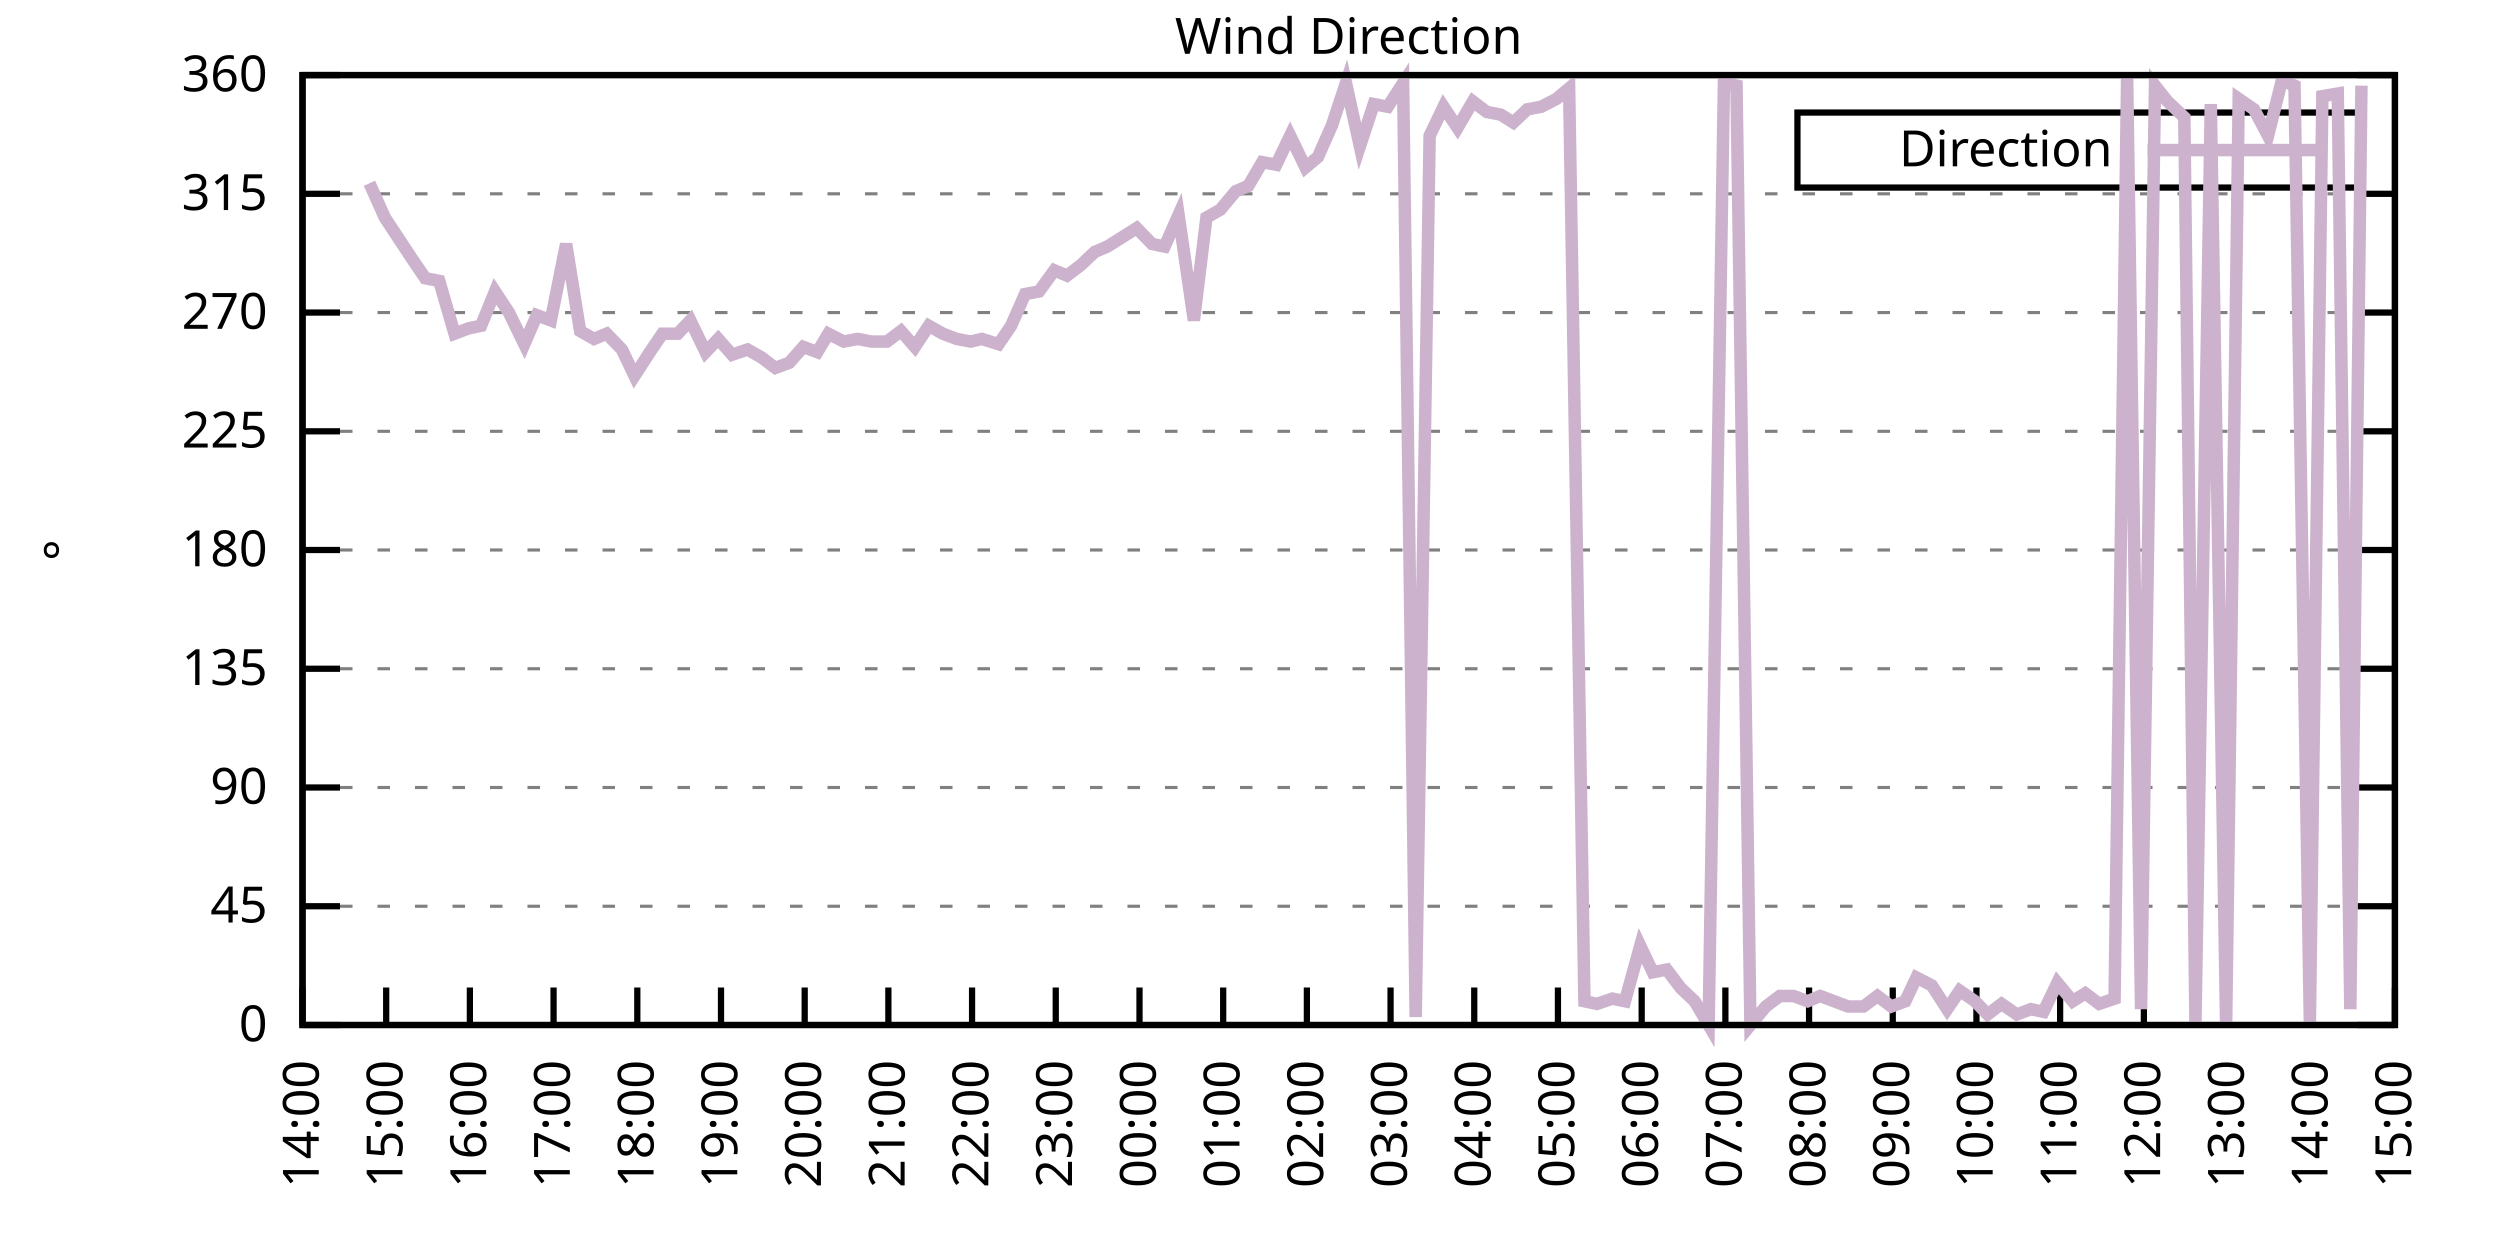
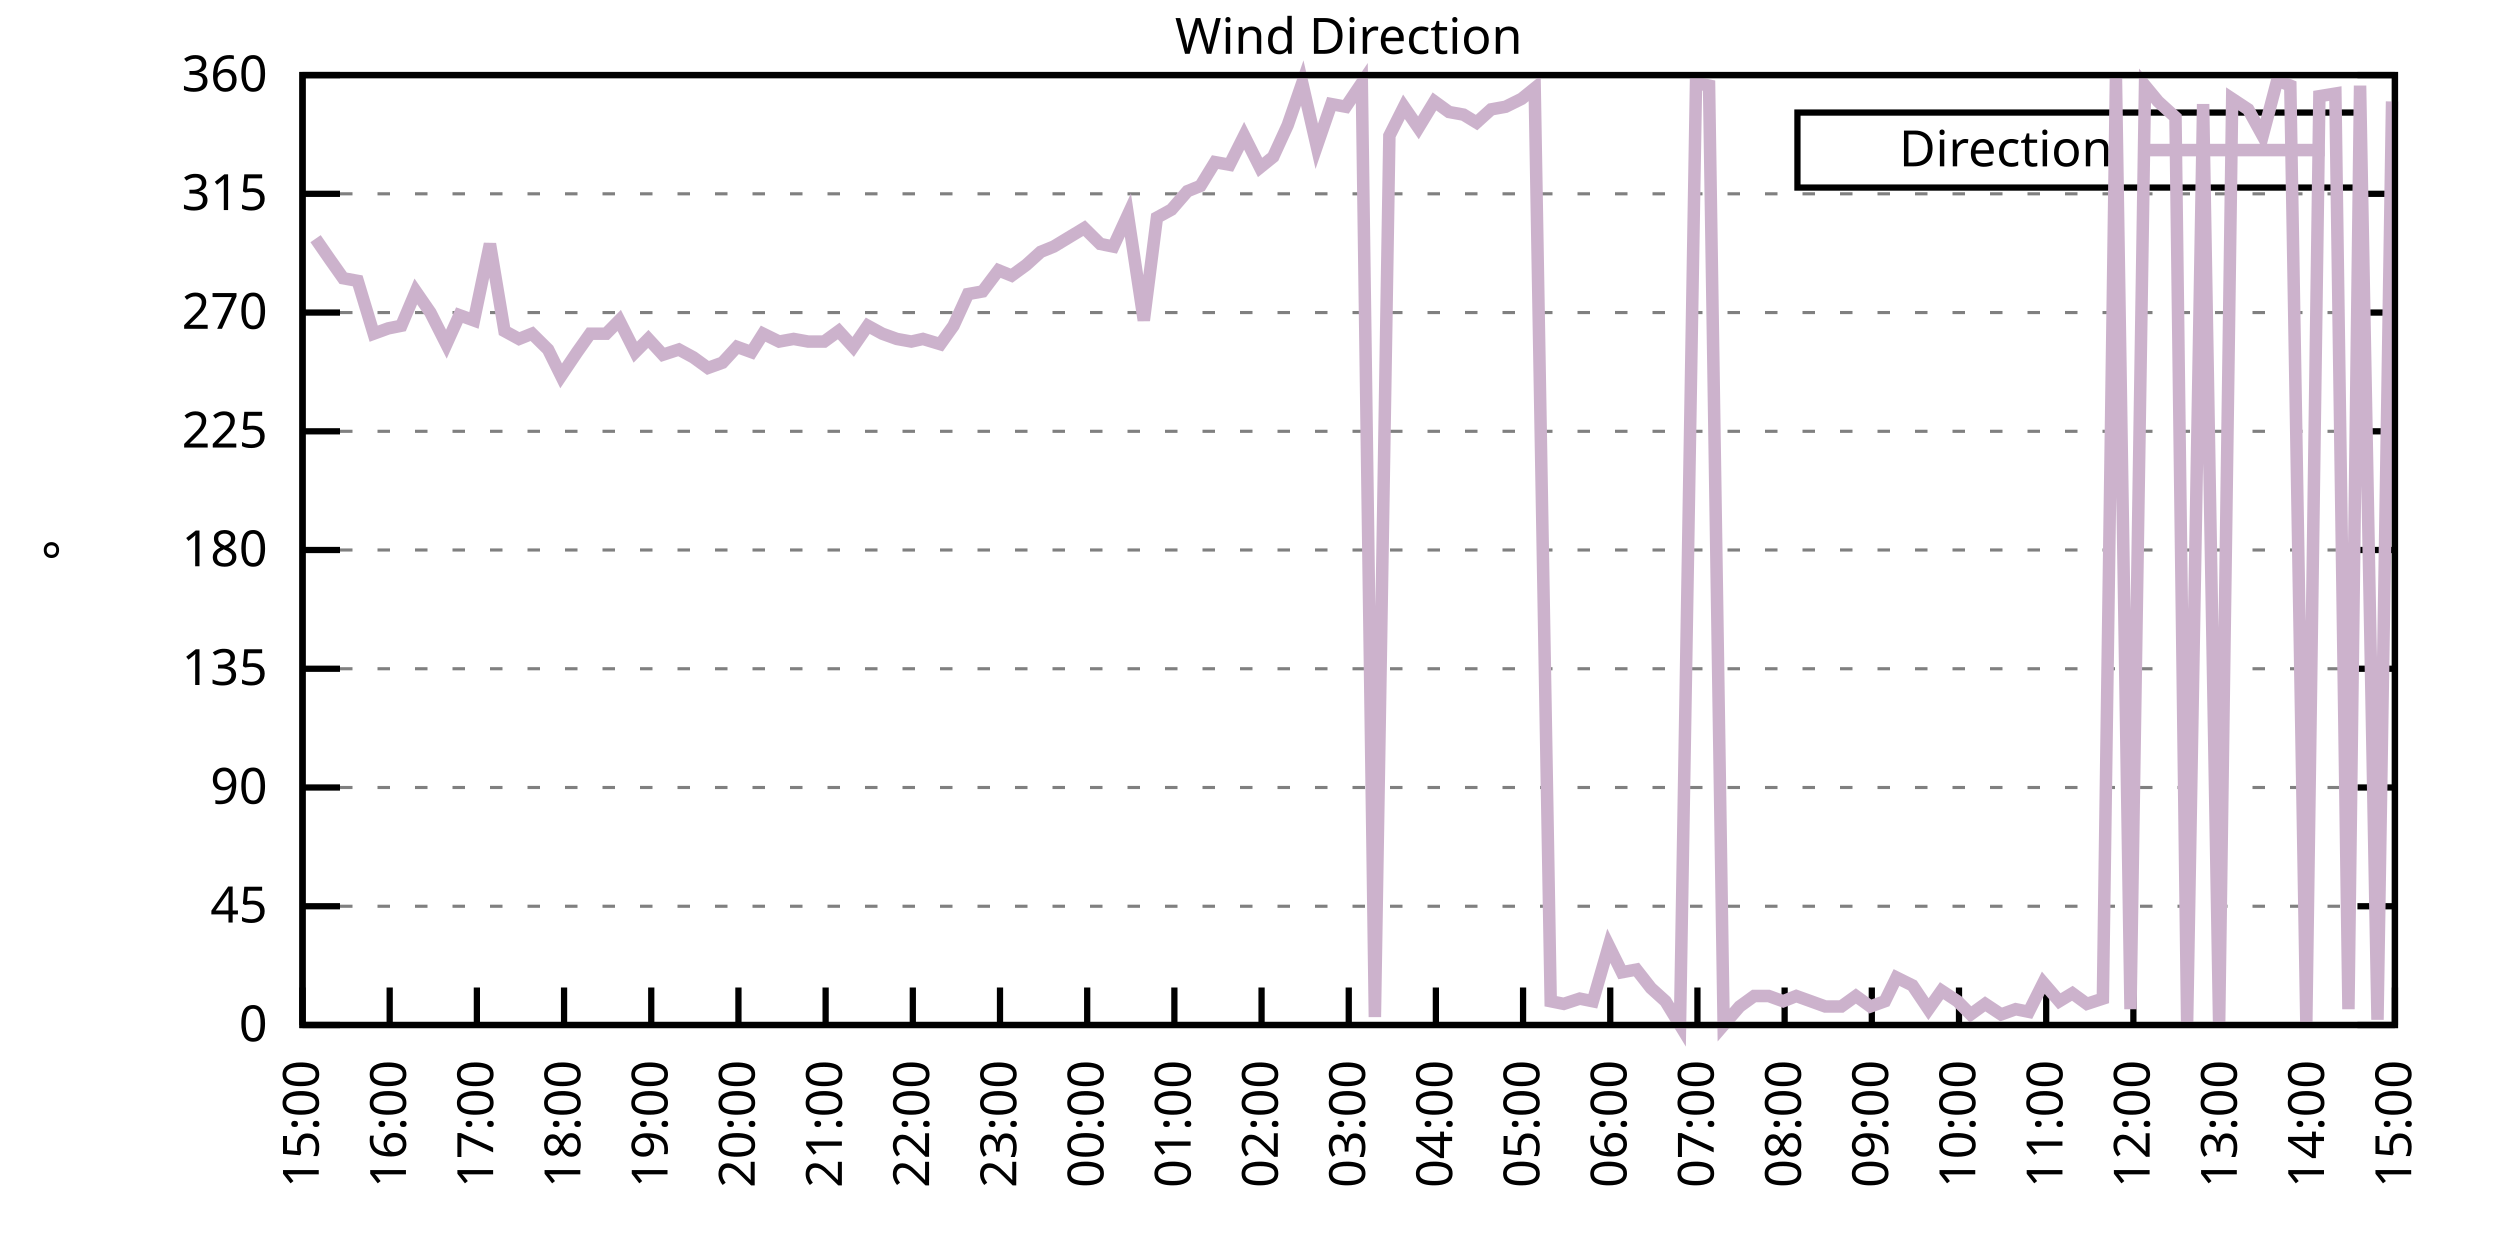
<svg xmlns="http://www.w3.org/2000/svg" xmlns:xlink="http://www.w3.org/1999/xlink" width="400" height="200" viewBox="0 0 400 200">
  <g id="gnuplot_canvas">
    <rect x="0" y="0" width="400" height="200" fill="none" />
    <defs>
      <circle id="gpDot" r="0.5" stroke-width="0.5" stroke="currentColor" />
      <path id="gpPt0" stroke-width="0.333" stroke="currentColor" d="M-1,0 h2 M0,-1 v2" />
      <path id="gpPt1" stroke-width="0.333" stroke="currentColor" d="M-1,-1 L1,1 M1,-1 L-1,1" />
      <path id="gpPt2" stroke-width="0.333" stroke="currentColor" d="M-1,0 L1,0 M0,-1 L0,1 M-1,-1 L1,1 M-1,1 L1,-1" />
      <rect id="gpPt3" stroke-width="0.333" stroke="currentColor" x="-1" y="-1" width="2" height="2" />
      <rect id="gpPt4" stroke-width="0.333" stroke="currentColor" fill="currentColor" x="-1" y="-1" width="2" height="2" />
      <circle id="gpPt5" stroke-width="0.333" stroke="currentColor" cx="0" cy="0" r="1" />
      <use xlink:href="#gpPt5" id="gpPt6" fill="currentColor" stroke="none" />
      <path id="gpPt7" stroke-width="0.333" stroke="currentColor" d="M0,-1.33 L-1.33,0.67 L1.33,0.67 z" />
      <use xlink:href="#gpPt7" id="gpPt8" fill="currentColor" stroke="none" />
      <use xlink:href="#gpPt7" id="gpPt9" stroke="currentColor" transform="rotate(180)" />
      <use xlink:href="#gpPt9" id="gpPt10" fill="currentColor" stroke="none" />
      <use xlink:href="#gpPt3" id="gpPt11" stroke="currentColor" transform="rotate(45)" />
      <use xlink:href="#gpPt11" id="gpPt12" fill="currentColor" stroke="none" />
      <path id="gpPt13" stroke-width="0.333" stroke="currentColor" d="M0,1.330 L1.265,0.411 L0.782,-1.067 L-0.782,-1.076 L-1.265,0.411 z" />
      <use xlink:href="#gpPt13" id="gpPt14" fill="currentColor" stroke="none" />
      <filter id="textbox" filterUnits="objectBoundingBox" x="0" y="0" height="1" width="1">
        <feFlood flood-color="white" flood-opacity="1" result="bgnd" />
        <feComposite in="SourceGraphic" in2="bgnd" operator="atop" />
      </filter>
      <filter id="greybox" filterUnits="objectBoundingBox" x="0" y="0" height="1" width="1">
        <feFlood flood-color="lightgrey" flood-opacity="1" result="grey" />
        <feComposite in="SourceGraphic" in2="grey" operator="atop" />
      </filter>
    </defs>
    <g fill="none" color="white" stroke="currentColor" stroke-width="1.00" stroke-linecap="butt" stroke-linejoin="miter">
</g>
    <g fill="none" color="black" stroke="currentColor" stroke-width="1.00" stroke-linecap="butt" stroke-linejoin="miter">
      <g stroke="none" shape-rendering="crispEdges">
        <polygon fill="rgb(255, 255, 255)" points="48.40,164.00 383.18,164.00 383.18,12.02 48.40,12.02 " />
      </g>
    </g>
    <g fill="none" color="black" stroke="currentColor" stroke-width="1.00" stroke-linecap="butt" stroke-linejoin="miter">
</g>
    <g fill="none" color="black" stroke="black" stroke-width="0.50" stroke-linecap="butt" stroke-linejoin="miter">
</g>
    <g fill="none" color="gray" stroke="currentColor" stroke-width="0.50" stroke-linecap="butt" stroke-linejoin="miter">
      <path stroke="gray" stroke-dasharray="2,4" class="gridline" d="M48.40,164.00 L383.19,164.00  " />
    </g>
    <g fill="none" color="gray" stroke="gray" stroke-width="1.00" stroke-linecap="butt" stroke-linejoin="miter">
</g>
    <g fill="none" color="black" stroke="currentColor" stroke-width="1.00" stroke-linecap="butt" stroke-linejoin="miter">
      <path stroke="black" d="M48.40,164.00 L54.40,164.00 M383.19,164.00 L377.19,164.00  " />
      <g transform="translate(42.80,166.60)" stroke="none" fill="black" font-family="Sans" font-size="8.00" text-anchor="end">
        <text>
          <tspan font-family="Sans"> 0</tspan>
        </text>
      </g>
    </g>
    <g fill="none" color="black" stroke="currentColor" stroke-width="1.00" stroke-linecap="butt" stroke-linejoin="miter">
</g>
    <g fill="none" color="black" stroke="black" stroke-width="0.50" stroke-linecap="butt" stroke-linejoin="miter">
</g>
    <g fill="none" color="gray" stroke="currentColor" stroke-width="0.50" stroke-linecap="butt" stroke-linejoin="miter">
      <path stroke="gray" stroke-dasharray="2,4" class="gridline" d="M48.40,145.00 L383.19,145.00  " />
    </g>
    <g fill="none" color="gray" stroke="gray" stroke-width="1.00" stroke-linecap="butt" stroke-linejoin="miter">
</g>
    <g fill="none" color="black" stroke="currentColor" stroke-width="1.00" stroke-linecap="butt" stroke-linejoin="miter">
      <path stroke="black" d="M48.40,145.00 L54.40,145.00 M383.19,145.00 L377.19,145.00  " />
      <g transform="translate(42.80,147.60)" stroke="none" fill="black" font-family="Sans" font-size="8.00" text-anchor="end">
        <text>
          <tspan font-family="Sans"> 45</tspan>
        </text>
      </g>
    </g>
    <g fill="none" color="black" stroke="currentColor" stroke-width="1.00" stroke-linecap="butt" stroke-linejoin="miter">
</g>
    <g fill="none" color="black" stroke="black" stroke-width="0.50" stroke-linecap="butt" stroke-linejoin="miter">
</g>
    <g fill="none" color="gray" stroke="currentColor" stroke-width="0.50" stroke-linecap="butt" stroke-linejoin="miter">
      <path stroke="gray" stroke-dasharray="2,4" class="gridline" d="M48.40,126.00 L383.19,126.00  " />
    </g>
    <g fill="none" color="gray" stroke="gray" stroke-width="1.00" stroke-linecap="butt" stroke-linejoin="miter">
</g>
    <g fill="none" color="black" stroke="currentColor" stroke-width="1.00" stroke-linecap="butt" stroke-linejoin="miter">
      <path stroke="black" d="M48.40,126.00 L54.40,126.00 M383.19,126.00 L377.19,126.00  " />
      <g transform="translate(42.80,128.60)" stroke="none" fill="black" font-family="Sans" font-size="8.00" text-anchor="end">
        <text>
          <tspan font-family="Sans"> 90</tspan>
        </text>
      </g>
    </g>
    <g fill="none" color="black" stroke="currentColor" stroke-width="1.00" stroke-linecap="butt" stroke-linejoin="miter">
</g>
    <g fill="none" color="black" stroke="black" stroke-width="0.50" stroke-linecap="butt" stroke-linejoin="miter">
</g>
    <g fill="none" color="gray" stroke="currentColor" stroke-width="0.50" stroke-linecap="butt" stroke-linejoin="miter">
      <path stroke="gray" stroke-dasharray="2,4" class="gridline" d="M48.40,107.00 L383.19,107.00  " />
    </g>
    <g fill="none" color="gray" stroke="gray" stroke-width="1.00" stroke-linecap="butt" stroke-linejoin="miter">
</g>
    <g fill="none" color="black" stroke="currentColor" stroke-width="1.00" stroke-linecap="butt" stroke-linejoin="miter">
      <path stroke="black" d="M48.40,107.00 L54.40,107.00 M383.19,107.00 L377.19,107.00  " />
      <g transform="translate(42.80,109.60)" stroke="none" fill="black" font-family="Sans" font-size="8.00" text-anchor="end">
        <text>
          <tspan font-family="Sans"> 135</tspan>
        </text>
      </g>
    </g>
    <g fill="none" color="black" stroke="currentColor" stroke-width="1.00" stroke-linecap="butt" stroke-linejoin="miter">
</g>
    <g fill="none" color="black" stroke="black" stroke-width="0.50" stroke-linecap="butt" stroke-linejoin="miter">
</g>
    <g fill="none" color="gray" stroke="currentColor" stroke-width="0.50" stroke-linecap="butt" stroke-linejoin="miter">
      <path stroke="gray" stroke-dasharray="2,4" class="gridline" d="M48.40,88.00 L383.19,88.00  " />
    </g>
    <g fill="none" color="gray" stroke="gray" stroke-width="1.00" stroke-linecap="butt" stroke-linejoin="miter">
</g>
    <g fill="none" color="black" stroke="currentColor" stroke-width="1.00" stroke-linecap="butt" stroke-linejoin="miter">
      <path stroke="black" d="M48.40,88.00 L54.40,88.00 M383.19,88.00 L377.19,88.00  " />
      <g transform="translate(42.80,90.60)" stroke="none" fill="black" font-family="Sans" font-size="8.00" text-anchor="end">
        <text>
          <tspan font-family="Sans"> 180</tspan>
        </text>
      </g>
    </g>
    <g fill="none" color="black" stroke="currentColor" stroke-width="1.00" stroke-linecap="butt" stroke-linejoin="miter">
</g>
    <g fill="none" color="black" stroke="black" stroke-width="0.50" stroke-linecap="butt" stroke-linejoin="miter">
</g>
    <g fill="none" color="gray" stroke="currentColor" stroke-width="0.50" stroke-linecap="butt" stroke-linejoin="miter">
      <path stroke="gray" stroke-dasharray="2,4" class="gridline" d="M48.40,69.01 L383.19,69.01  " />
    </g>
    <g fill="none" color="gray" stroke="gray" stroke-width="1.00" stroke-linecap="butt" stroke-linejoin="miter">
</g>
    <g fill="none" color="black" stroke="currentColor" stroke-width="1.00" stroke-linecap="butt" stroke-linejoin="miter">
      <path stroke="black" d="M48.40,69.01 L54.40,69.01 M383.19,69.01 L377.19,69.01  " />
      <g transform="translate(42.80,71.61)" stroke="none" fill="black" font-family="Sans" font-size="8.00" text-anchor="end">
        <text>
          <tspan font-family="Sans"> 225</tspan>
        </text>
      </g>
    </g>
    <g fill="none" color="black" stroke="currentColor" stroke-width="1.00" stroke-linecap="butt" stroke-linejoin="miter">
</g>
    <g fill="none" color="black" stroke="black" stroke-width="0.50" stroke-linecap="butt" stroke-linejoin="miter">
</g>
    <g fill="none" color="gray" stroke="currentColor" stroke-width="0.50" stroke-linecap="butt" stroke-linejoin="miter">
      <path stroke="gray" stroke-dasharray="2,4" class="gridline" d="M48.40,50.01 L383.19,50.01  " />
    </g>
    <g fill="none" color="gray" stroke="gray" stroke-width="1.00" stroke-linecap="butt" stroke-linejoin="miter">
</g>
    <g fill="none" color="black" stroke="currentColor" stroke-width="1.00" stroke-linecap="butt" stroke-linejoin="miter">
      <path stroke="black" d="M48.40,50.01 L54.40,50.01 M383.19,50.01 L377.19,50.01  " />
      <g transform="translate(42.80,52.61)" stroke="none" fill="black" font-family="Sans" font-size="8.00" text-anchor="end">
        <text>
          <tspan font-family="Sans"> 270</tspan>
        </text>
      </g>
    </g>
    <g fill="none" color="black" stroke="currentColor" stroke-width="1.00" stroke-linecap="butt" stroke-linejoin="miter">
</g>
    <g fill="none" color="black" stroke="black" stroke-width="0.50" stroke-linecap="butt" stroke-linejoin="miter">
</g>
    <g fill="none" color="gray" stroke="currentColor" stroke-width="0.50" stroke-linecap="butt" stroke-linejoin="miter">
      <path stroke="gray" stroke-dasharray="2,4" class="gridline" d="M48.40,31.01 L383.19,31.01  " />
    </g>
    <g fill="none" color="gray" stroke="gray" stroke-width="1.00" stroke-linecap="butt" stroke-linejoin="miter">
</g>
    <g fill="none" color="black" stroke="currentColor" stroke-width="1.00" stroke-linecap="butt" stroke-linejoin="miter">
      <path stroke="black" d="M48.40,31.01 L54.40,31.01 M383.19,31.01 L377.19,31.01  " />
      <g transform="translate(42.80,33.61)" stroke="none" fill="black" font-family="Sans" font-size="8.00" text-anchor="end">
        <text>
          <tspan font-family="Sans"> 315</tspan>
        </text>
      </g>
    </g>
    <g fill="none" color="black" stroke="currentColor" stroke-width="1.00" stroke-linecap="butt" stroke-linejoin="miter">
</g>
    <g fill="none" color="black" stroke="black" stroke-width="0.50" stroke-linecap="butt" stroke-linejoin="miter">
</g>
    <g fill="none" color="gray" stroke="currentColor" stroke-width="0.50" stroke-linecap="butt" stroke-linejoin="miter">
      <path stroke="gray" stroke-dasharray="2,4" class="gridline" d="M48.40,12.01 L383.19,12.01  " />
    </g>
    <g fill="none" color="gray" stroke="gray" stroke-width="1.00" stroke-linecap="butt" stroke-linejoin="miter">
</g>
    <g fill="none" color="black" stroke="currentColor" stroke-width="1.00" stroke-linecap="butt" stroke-linejoin="miter">
      <path stroke="black" d="M48.40,12.01 L54.40,12.01 M383.19,12.01 L377.19,12.01  " />
      <g transform="translate(42.80,14.61)" stroke="none" fill="black" font-family="Sans" font-size="8.00" text-anchor="end">
        <text>
          <tspan font-family="Sans"> 360</tspan>
        </text>
      </g>
    </g>
    <g fill="none" color="black" stroke="currentColor" stroke-width="1.00" stroke-linecap="butt" stroke-linejoin="miter">
      <path stroke="black" d="M48.40,164.00 L48.40,158.00  " />
      <g transform="translate(51.00,169.60) rotate(270.00)" stroke="none" fill="black" font-family="Sans" font-size="8.00" text-anchor="end">
        <text>
-           <tspan font-family="Sans">14:00</tspan>
-         </text>
-       </g>
-     </g>
-     <g fill="none" color="black" stroke="currentColor" stroke-width="1.00" stroke-linecap="butt" stroke-linejoin="miter">
-       <path stroke="black" d="M61.79,164.00 L61.79,158.00  " />
-       <g transform="translate(64.39,169.60) rotate(270.00)" stroke="none" fill="black" font-family="Sans" font-size="8.00" text-anchor="end">
-         <text>
          <tspan font-family="Sans">15:00</tspan>
        </text>
      </g>
    </g>
    <g fill="none" color="black" stroke="currentColor" stroke-width="1.00" stroke-linecap="butt" stroke-linejoin="miter">
-       <path stroke="black" d="M75.18,164.00 L75.18,158.00  " />
-       <g transform="translate(77.78,169.60) rotate(270.00)" stroke="none" fill="black" font-family="Sans" font-size="8.00" text-anchor="end">
+       <path stroke="black" d="M62.35,164.00 L62.35,158.00  " />
+       <g transform="translate(64.95,169.60) rotate(270.00)" stroke="none" fill="black" font-family="Sans" font-size="8.00" text-anchor="end">
        <text>
          <tspan font-family="Sans">16:00</tspan>
        </text>
      </g>
    </g>
    <g fill="none" color="black" stroke="currentColor" stroke-width="1.00" stroke-linecap="butt" stroke-linejoin="miter">
-       <path stroke="black" d="M88.57,164.00 L88.57,158.00  " />
-       <g transform="translate(91.17,169.60) rotate(270.00)" stroke="none" fill="black" font-family="Sans" font-size="8.00" text-anchor="end">
+       <path stroke="black" d="M76.30,164.00 L76.30,158.00  " />
+       <g transform="translate(78.90,169.60) rotate(270.00)" stroke="none" fill="black" font-family="Sans" font-size="8.00" text-anchor="end">
        <text>
          <tspan font-family="Sans">17:00</tspan>
        </text>
      </g>
    </g>
    <g fill="none" color="black" stroke="currentColor" stroke-width="1.00" stroke-linecap="butt" stroke-linejoin="miter">
-       <path stroke="black" d="M101.97,164.00 L101.97,158.00  " />
-       <g transform="translate(104.57,169.60) rotate(270.00)" stroke="none" fill="black" font-family="Sans" font-size="8.00" text-anchor="end">
+       <path stroke="black" d="M90.25,164.00 L90.25,158.00  " />
+       <g transform="translate(92.85,169.60) rotate(270.00)" stroke="none" fill="black" font-family="Sans" font-size="8.00" text-anchor="end">
        <text>
          <tspan font-family="Sans">18:00</tspan>
        </text>
      </g>
    </g>
    <g fill="none" color="black" stroke="currentColor" stroke-width="1.00" stroke-linecap="butt" stroke-linejoin="miter">
-       <path stroke="black" d="M115.36,164.00 L115.36,158.00  " />
-       <g transform="translate(117.96,169.60) rotate(270.00)" stroke="none" fill="black" font-family="Sans" font-size="8.00" text-anchor="end">
+       <path stroke="black" d="M104.20,164.00 L104.20,158.00  " />
+       <g transform="translate(106.80,169.60) rotate(270.00)" stroke="none" fill="black" font-family="Sans" font-size="8.00" text-anchor="end">
        <text>
          <tspan font-family="Sans">19:00</tspan>
        </text>
      </g>
    </g>
    <g fill="none" color="black" stroke="currentColor" stroke-width="1.00" stroke-linecap="butt" stroke-linejoin="miter">
-       <path stroke="black" d="M128.75,164.00 L128.75,158.00  " />
-       <g transform="translate(131.35,169.60) rotate(270.00)" stroke="none" fill="black" font-family="Sans" font-size="8.00" text-anchor="end">
+       <path stroke="black" d="M118.15,164.00 L118.15,158.00  " />
+       <g transform="translate(120.75,169.60) rotate(270.00)" stroke="none" fill="black" font-family="Sans" font-size="8.00" text-anchor="end">
        <text>
          <tspan font-family="Sans">20:00</tspan>
        </text>
      </g>
    </g>
    <g fill="none" color="black" stroke="currentColor" stroke-width="1.00" stroke-linecap="butt" stroke-linejoin="miter">
-       <path stroke="black" d="M142.14,164.00 L142.14,158.00  " />
-       <g transform="translate(144.74,169.60) rotate(270.00)" stroke="none" fill="black" font-family="Sans" font-size="8.00" text-anchor="end">
+       <path stroke="black" d="M132.10,164.00 L132.10,158.00  " />
+       <g transform="translate(134.70,169.60) rotate(270.00)" stroke="none" fill="black" font-family="Sans" font-size="8.00" text-anchor="end">
        <text>
          <tspan font-family="Sans">21:00</tspan>
        </text>
      </g>
    </g>
    <g fill="none" color="black" stroke="currentColor" stroke-width="1.00" stroke-linecap="butt" stroke-linejoin="miter">
-       <path stroke="black" d="M155.53,164.00 L155.53,158.00  " />
-       <g transform="translate(158.13,169.60) rotate(270.00)" stroke="none" fill="black" font-family="Sans" font-size="8.00" text-anchor="end">
+       <path stroke="black" d="M146.05,164.00 L146.05,158.00  " />
+       <g transform="translate(148.65,169.60) rotate(270.00)" stroke="none" fill="black" font-family="Sans" font-size="8.00" text-anchor="end">
        <text>
          <tspan font-family="Sans">22:00</tspan>
        </text>
      </g>
    </g>
    <g fill="none" color="black" stroke="currentColor" stroke-width="1.00" stroke-linecap="butt" stroke-linejoin="miter">
-       <path stroke="black" d="M168.92,164.00 L168.92,158.00  " />
-       <g transform="translate(171.52,169.60) rotate(270.00)" stroke="none" fill="black" font-family="Sans" font-size="8.00" text-anchor="end">
+       <path stroke="black" d="M160.00,164.00 L160.00,158.00  " />
+       <g transform="translate(162.60,169.60) rotate(270.00)" stroke="none" fill="black" font-family="Sans" font-size="8.00" text-anchor="end">
        <text>
          <tspan font-family="Sans">23:00</tspan>
        </text>
      </g>
    </g>
    <g fill="none" color="black" stroke="currentColor" stroke-width="1.00" stroke-linecap="butt" stroke-linejoin="miter">
-       <path stroke="black" d="M182.32,164.00 L182.32,158.00  " />
-       <g transform="translate(184.92,169.60) rotate(270.00)" stroke="none" fill="black" font-family="Sans" font-size="8.00" text-anchor="end">
+       <path stroke="black" d="M173.95,164.00 L173.95,158.00  " />
+       <g transform="translate(176.55,169.60) rotate(270.00)" stroke="none" fill="black" font-family="Sans" font-size="8.00" text-anchor="end">
        <text>
          <tspan font-family="Sans">00:00</tspan>
        </text>
      </g>
    </g>
    <g fill="none" color="black" stroke="currentColor" stroke-width="1.00" stroke-linecap="butt" stroke-linejoin="miter">
-       <path stroke="black" d="M195.71,164.00 L195.71,158.00  " />
-       <g transform="translate(198.31,169.60) rotate(270.00)" stroke="none" fill="black" font-family="Sans" font-size="8.00" text-anchor="end">
+       <path stroke="black" d="M187.90,164.00 L187.90,158.00  " />
+       <g transform="translate(190.50,169.60) rotate(270.00)" stroke="none" fill="black" font-family="Sans" font-size="8.00" text-anchor="end">
        <text>
          <tspan font-family="Sans">01:00</tspan>
        </text>
      </g>
    </g>
    <g fill="none" color="black" stroke="currentColor" stroke-width="1.00" stroke-linecap="butt" stroke-linejoin="miter">
-       <path stroke="black" d="M209.10,164.00 L209.10,158.00  " />
-       <g transform="translate(211.70,169.60) rotate(270.00)" stroke="none" fill="black" font-family="Sans" font-size="8.00" text-anchor="end">
+       <path stroke="black" d="M201.85,164.00 L201.85,158.00  " />
+       <g transform="translate(204.45,169.60) rotate(270.00)" stroke="none" fill="black" font-family="Sans" font-size="8.00" text-anchor="end">
        <text>
          <tspan font-family="Sans">02:00</tspan>
        </text>
      </g>
    </g>
    <g fill="none" color="black" stroke="currentColor" stroke-width="1.00" stroke-linecap="butt" stroke-linejoin="miter">
-       <path stroke="black" d="M222.49,164.00 L222.49,158.00  " />
-       <g transform="translate(225.09,169.60) rotate(270.00)" stroke="none" fill="black" font-family="Sans" font-size="8.00" text-anchor="end">
+       <path stroke="black" d="M215.80,164.00 L215.80,158.00  " />
+       <g transform="translate(218.40,169.60) rotate(270.00)" stroke="none" fill="black" font-family="Sans" font-size="8.00" text-anchor="end">
        <text>
          <tspan font-family="Sans">03:00</tspan>
        </text>
      </g>
    </g>
    <g fill="none" color="black" stroke="currentColor" stroke-width="1.00" stroke-linecap="butt" stroke-linejoin="miter">
-       <path stroke="black" d="M235.88,164.00 L235.88,158.00  " />
-       <g transform="translate(238.48,169.60) rotate(270.00)" stroke="none" fill="black" font-family="Sans" font-size="8.00" text-anchor="end">
+       <path stroke="black" d="M229.74,164.00 L229.74,158.00  " />
+       <g transform="translate(232.34,169.60) rotate(270.00)" stroke="none" fill="black" font-family="Sans" font-size="8.00" text-anchor="end">
        <text>
          <tspan font-family="Sans">04:00</tspan>
        </text>
      </g>
    </g>
    <g fill="none" color="black" stroke="currentColor" stroke-width="1.00" stroke-linecap="butt" stroke-linejoin="miter">
-       <path stroke="black" d="M249.27,164.00 L249.27,158.00  " />
-       <g transform="translate(251.87,169.60) rotate(270.00)" stroke="none" fill="black" font-family="Sans" font-size="8.00" text-anchor="end">
+       <path stroke="black" d="M243.69,164.00 L243.69,158.00  " />
+       <g transform="translate(246.29,169.60) rotate(270.00)" stroke="none" fill="black" font-family="Sans" font-size="8.00" text-anchor="end">
        <text>
          <tspan font-family="Sans">05:00</tspan>
        </text>
      </g>
    </g>
    <g fill="none" color="black" stroke="currentColor" stroke-width="1.00" stroke-linecap="butt" stroke-linejoin="miter">
-       <path stroke="black" d="M262.67,164.00 L262.67,158.00  " />
-       <g transform="translate(265.27,169.60) rotate(270.00)" stroke="none" fill="black" font-family="Sans" font-size="8.00" text-anchor="end">
+       <path stroke="black" d="M257.64,164.00 L257.64,158.00  " />
+       <g transform="translate(260.24,169.60) rotate(270.00)" stroke="none" fill="black" font-family="Sans" font-size="8.00" text-anchor="end">
        <text>
          <tspan font-family="Sans">06:00</tspan>
        </text>
      </g>
    </g>
    <g fill="none" color="black" stroke="currentColor" stroke-width="1.00" stroke-linecap="butt" stroke-linejoin="miter">
-       <path stroke="black" d="M276.06,164.00 L276.06,158.00  " />
-       <g transform="translate(278.66,169.60) rotate(270.00)" stroke="none" fill="black" font-family="Sans" font-size="8.00" text-anchor="end">
+       <path stroke="black" d="M271.59,164.00 L271.59,158.00  " />
+       <g transform="translate(274.19,169.60) rotate(270.00)" stroke="none" fill="black" font-family="Sans" font-size="8.00" text-anchor="end">
        <text>
          <tspan font-family="Sans">07:00</tspan>
        </text>
      </g>
    </g>
    <g fill="none" color="black" stroke="currentColor" stroke-width="1.00" stroke-linecap="butt" stroke-linejoin="miter">
-       <path stroke="black" d="M289.45,164.00 L289.45,158.00  " />
-       <g transform="translate(292.05,169.60) rotate(270.00)" stroke="none" fill="black" font-family="Sans" font-size="8.00" text-anchor="end">
+       <path stroke="black" d="M285.54,164.00 L285.54,158.00  " />
+       <g transform="translate(288.14,169.60) rotate(270.00)" stroke="none" fill="black" font-family="Sans" font-size="8.00" text-anchor="end">
        <text>
          <tspan font-family="Sans">08:00</tspan>
        </text>
      </g>
    </g>
    <g fill="none" color="black" stroke="currentColor" stroke-width="1.00" stroke-linecap="butt" stroke-linejoin="miter">
-       <path stroke="black" d="M302.84,164.00 L302.84,158.00  " />
-       <g transform="translate(305.44,169.60) rotate(270.00)" stroke="none" fill="black" font-family="Sans" font-size="8.00" text-anchor="end">
+       <path stroke="black" d="M299.49,164.00 L299.49,158.00  " />
+       <g transform="translate(302.09,169.60) rotate(270.00)" stroke="none" fill="black" font-family="Sans" font-size="8.00" text-anchor="end">
        <text>
          <tspan font-family="Sans">09:00</tspan>
        </text>
      </g>
    </g>
    <g fill="none" color="black" stroke="currentColor" stroke-width="1.00" stroke-linecap="butt" stroke-linejoin="miter">
-       <path stroke="black" d="M316.23,164.00 L316.23,158.00  " />
-       <g transform="translate(318.83,169.60) rotate(270.00)" stroke="none" fill="black" font-family="Sans" font-size="8.00" text-anchor="end">
+       <path stroke="black" d="M313.44,164.00 L313.44,158.00  " />
+       <g transform="translate(316.04,169.60) rotate(270.00)" stroke="none" fill="black" font-family="Sans" font-size="8.00" text-anchor="end">
        <text>
          <tspan font-family="Sans">10:00</tspan>
        </text>
      </g>
    </g>
    <g fill="none" color="black" stroke="currentColor" stroke-width="1.00" stroke-linecap="butt" stroke-linejoin="miter">
-       <path stroke="black" d="M329.62,164.00 L329.62,158.00  " />
-       <g transform="translate(332.22,169.60) rotate(270.00)" stroke="none" fill="black" font-family="Sans" font-size="8.00" text-anchor="end">
+       <path stroke="black" d="M327.39,164.00 L327.39,158.00  " />
+       <g transform="translate(329.99,169.60) rotate(270.00)" stroke="none" fill="black" font-family="Sans" font-size="8.00" text-anchor="end">
        <text>
          <tspan font-family="Sans">11:00</tspan>
        </text>
      </g>
    </g>
    <g fill="none" color="black" stroke="currentColor" stroke-width="1.00" stroke-linecap="butt" stroke-linejoin="miter">
-       <path stroke="black" d="M343.02,164.00 L343.02,158.00  " />
-       <g transform="translate(345.62,169.60) rotate(270.00)" stroke="none" fill="black" font-family="Sans" font-size="8.00" text-anchor="end">
+       <path stroke="black" d="M341.34,164.00 L341.34,158.00  " />
+       <g transform="translate(343.94,169.60) rotate(270.00)" stroke="none" fill="black" font-family="Sans" font-size="8.00" text-anchor="end">
        <text>
          <tspan font-family="Sans">12:00</tspan>
        </text>
      </g>
    </g>
    <g fill="none" color="black" stroke="currentColor" stroke-width="1.00" stroke-linecap="butt" stroke-linejoin="miter">
-       <path stroke="black" d="M356.41,164.00 L356.41,158.00  " />
-       <g transform="translate(359.01,169.60) rotate(270.00)" stroke="none" fill="black" font-family="Sans" font-size="8.00" text-anchor="end">
+       <path stroke="black" d="M355.29,164.00 L355.29,158.00  " />
+       <g transform="translate(357.89,169.60) rotate(270.00)" stroke="none" fill="black" font-family="Sans" font-size="8.00" text-anchor="end">
        <text>
          <tspan font-family="Sans">13:00</tspan>
        </text>
      </g>
    </g>
    <g fill="none" color="black" stroke="currentColor" stroke-width="1.00" stroke-linecap="butt" stroke-linejoin="miter">
-       <path stroke="black" d="M369.80,164.00 L369.80,158.00  " />
-       <g transform="translate(372.40,169.60) rotate(270.00)" stroke="none" fill="black" font-family="Sans" font-size="8.00" text-anchor="end">
+       <path stroke="black" d="M369.24,164.00 L369.24,158.00  " />
+       <g transform="translate(371.84,169.60) rotate(270.00)" stroke="none" fill="black" font-family="Sans" font-size="8.00" text-anchor="end">
        <text>
          <tspan font-family="Sans">14:00</tspan>
        </text>
      </g>
    </g>
    <g fill="none" color="black" stroke="currentColor" stroke-width="1.00" stroke-linecap="butt" stroke-linejoin="miter">
      <path stroke="black" d="M383.19,164.00 L383.19,158.00  " />
      <g transform="translate(385.79,169.60) rotate(270.00)" stroke="none" fill="black" font-family="Sans" font-size="8.00" text-anchor="end">
        <text>
          <tspan font-family="Sans">15:00</tspan>
        </text>
      </g>
    </g>
    <g fill="none" color="black" stroke="currentColor" stroke-width="1.00" stroke-linecap="butt" stroke-linejoin="miter">
</g>
    <g fill="none" color="black" stroke="currentColor" stroke-width="1.00" stroke-linecap="butt" stroke-linejoin="miter">
      <path stroke="black" d="M48.40,12.01 L48.40,164.00 L383.19,164.00 L383.19,12.01 L48.40,12.01 Z  " />
    </g>
    <g fill="none" color="black" stroke="currentColor" stroke-width="1.00" stroke-linecap="butt" stroke-linejoin="miter">
</g>
    <g fill="none" color="black" stroke="currentColor" stroke-width="1.00" stroke-linecap="butt" stroke-linejoin="miter">
      <path stroke="black" d="M287.59,30.01 L287.59,18.01 L377.59,18.01 L377.59,30.01 L287.59,30.01 Z  " />
    </g>
    <g id="Wind_direction_plot_1">
      <g fill="none" color="white" stroke="black" stroke-width="2.00" stroke-linecap="butt" stroke-linejoin="miter">
</g>
      <g fill="none" color="black" stroke="currentColor" stroke-width="2.00" stroke-linecap="butt" stroke-linejoin="miter">
        <g transform="translate(337.99,26.61)" stroke="none" fill="black" font-family="Sans" font-size="8.00" text-anchor="end">
          <text>
            <tspan font-family="Sans">Direction</tspan>
          </text>
        </g>
      </g>
      <g fill="none" color="black" stroke="currentColor" stroke-width="2.00" stroke-linecap="butt" stroke-linejoin="miter">
-         <path stroke="rgb(204, 178, 204)" d="M343.59,24.01 L371.99,24.01 M59.11,29.32 L61.57,34.81 L63.80,38.19 L66.03,41.56 L68.04,44.52 L70.27,44.94   L72.73,53.39 L74.96,52.54 L76.97,52.12 L79.20,46.63 L81.43,50.01 L83.89,55.07 L85.90,50.43 L88.13,51.27   L90.58,39.03 L92.82,52.96 L95.05,54.23 L97.06,53.39 L99.51,55.92 L101.52,60.14 L103.98,56.34 L105.98,53.39   L108.44,53.39 L110.45,51.27 L112.90,56.34 L114.91,54.23 L117.14,56.76 L119.60,55.92 L121.83,57.18 L124.06,58.87   L126.29,58.03 L128.53,55.50 L130.76,56.34 L132.54,53.39 L135.00,54.65 L137.23,54.23 L139.46,54.65 L141.92,54.65   L144.15,52.96 L146.38,55.50 L148.61,52.12 L150.85,53.39 L153.08,54.23 L155.31,54.65 L157.10,54.23 L159.77,55.07   L161.78,52.12 L164.01,47.05 L166.25,46.63 L168.70,43.25 L170.71,44.10 L172.94,42.41 L175.17,40.30 L177.18,39.45   L179.86,37.76 L181.87,36.50 L184.32,39.03 L186.33,39.45 L188.57,34.39 L191.02,51.27 L193.03,34.81 L195.26,33.54   L197.72,30.59 L199.73,29.74 L201.96,25.94 L204.19,26.36 L206.42,21.72 L208.88,26.79 L210.88,25.10 L213.12,20.03   L215.35,13.28 L217.58,23.41 L219.81,16.65 L222.04,17.08 L224.50,13.28 L226.51,162.73 L228.74,21.72 L230.97,17.08   L233.20,20.45 L235.66,16.23 L237.89,17.92 L240.12,18.34 L242.13,19.61 L244.36,17.50 L246.60,17.08 L249.05,15.81   L251.06,14.12 L253.51,160.20 L255.52,160.62 L257.98,159.78 L259.99,160.20 L262.44,151.33 L264.45,155.56 L266.68,155.13   L268.92,158.09 L271.15,160.20 L273.38,164.00 L275.83,13.28 L277.84,13.70 L280.07,164.00 L282.53,161.04 L284.76,159.36   L286.99,159.36 L289.23,160.20 L291.23,159.36 L293.47,160.20 L295.70,161.04 L298.15,161.04 L300.39,159.36 L302.62,161.04   L304.85,160.20 L306.63,156.40 L309.09,157.67 L311.54,161.47 L313.55,158.51 L316.01,160.20 L318.02,162.31 L320.25,160.62   L322.70,162.31 L324.94,161.47 L326.95,161.89 L329.18,157.24 L331.63,160.20 L333.64,158.93 L335.87,160.62 L338.33,159.78   L340.34,12.43 L342.57,161.47 L344.80,13.70 L346.81,16.23 L349.49,18.77 L351.27,163.58 L353.73,16.65 L356.18,164.00   L358.19,15.81 L360.65,17.50 L362.88,21.72 L365.11,12.85 L367.12,13.70 L369.58,163.58 L371.58,15.39 L374.04,14.97   L376.05,161.47 L377.83,13.70  " />
+         <path stroke="rgb(204, 178, 204)" d="M343.59,24.01 L371.99,24.01 M50.49,38.19 L52.82,41.56 L54.91,44.52 L57.23,44.94 L59.79,53.39 L62.12,52.54   L64.21,52.12 L66.53,46.63 L68.86,50.01 L71.42,55.07 L73.51,50.43 L75.83,51.27 L78.39,39.03 L80.72,52.96   L83.04,54.23 L85.13,53.39 L87.69,55.92 L89.78,60.14 L92.34,56.34 L94.43,53.39 L96.99,53.39 L99.08,51.27   L101.64,56.34 L103.73,54.23 L106.06,56.76 L108.62,55.92 L110.94,57.18 L113.27,58.87 L115.59,58.03 L117.92,55.50   L120.24,56.34 L122.10,53.39 L124.66,54.65 L126.98,54.23 L129.31,54.65 L131.87,54.65 L134.19,52.96 L136.51,55.50   L138.84,52.12 L141.16,53.39 L143.49,54.23 L145.81,54.65 L147.67,54.23 L150.46,55.07 L152.56,52.12 L154.88,47.05   L157.21,46.63 L159.76,43.25 L161.86,44.10 L164.18,42.41 L166.51,40.30 L168.60,39.45 L171.39,37.76 L173.48,36.50   L176.04,39.03 L178.13,39.45 L180.46,34.39 L183.01,51.27 L185.11,34.81 L187.43,33.54 L189.99,30.59 L192.08,29.74   L194.41,25.94 L196.73,26.36 L199.06,21.72 L201.61,26.79 L203.71,25.10 L206.03,20.03 L208.36,13.28 L210.68,23.41   L213.01,16.65 L215.33,17.08 L217.89,13.28 L219.98,162.73 L222.30,21.72 L224.63,17.08 L226.95,20.45 L229.51,16.23   L231.84,17.92 L234.16,18.34 L236.25,19.61 L238.58,17.50 L240.90,17.08 L243.46,15.81 L245.55,14.12 L248.11,160.20   L250.20,160.62 L252.76,159.78 L254.85,160.20 L257.41,151.33 L259.50,155.56 L261.83,155.13 L264.15,158.09 L266.48,160.20   L268.80,164.00 L271.36,13.28 L273.45,13.70 L275.78,164.00 L278.34,161.04 L280.66,159.36 L282.99,159.36 L285.31,160.20   L287.40,159.36 L289.73,160.20 L292.05,161.04 L294.61,161.04 L296.94,159.36 L299.26,161.04 L301.58,160.20 L303.44,156.40   L306.00,157.67 L308.56,161.47 L310.65,158.51 L313.21,160.20 L315.30,162.31 L317.63,160.62 L320.18,162.31 L322.51,161.47   L324.60,161.89 L326.93,157.24 L329.48,160.20 L331.58,158.93 L333.90,160.62 L336.46,159.78 L338.55,12.43 L340.88,161.47   L343.20,13.70 L345.29,16.23 L348.08,18.77 L349.94,163.58 L352.50,16.65 L355.06,164.00 L357.15,15.81 L359.71,17.50   L362.03,21.72 L364.36,12.85 L366.45,13.70 L369.01,163.58 L371.10,15.39 L373.66,14.97 L375.75,161.47 L377.61,13.70   L380.40,163.16 L382.73,16.23  " />
      </g>
    </g>
    <g fill="none" color="black" stroke="currentColor" stroke-width="2.00" stroke-linecap="butt" stroke-linejoin="miter">
</g>
    <g fill="none" color="black" stroke="black" stroke-width="1.00" stroke-linecap="butt" stroke-linejoin="miter">
</g>
    <g fill="none" color="black" stroke="currentColor" stroke-width="1.00" stroke-linecap="butt" stroke-linejoin="miter">
      <path stroke="black" d="M48.40,12.01 L48.40,164.00 L383.19,164.00 L383.19,12.01 L48.40,12.01 Z  " />
      <g transform="translate(12.80,88.01) rotate(270.00)" stroke="none" fill="black" font-family="Sans" font-size="8.00" text-anchor="middle">
        <text>
          <tspan font-family="Sans">°</tspan>
        </text>
      </g>
    </g>
    <g fill="none" color="black" stroke="currentColor" stroke-width="1.00" stroke-linecap="butt" stroke-linejoin="miter">
</g>
    <g fill="none" color="black" stroke="currentColor" stroke-width="1.00" stroke-linecap="butt" stroke-linejoin="miter">
      <g transform="translate(215.79,8.61)" stroke="none" fill="black" font-family="Sans" font-size="8.00" text-anchor="middle">
        <text>
          <tspan font-family="Sans">Wind Direction</tspan>
        </text>
      </g>
    </g>
    <g fill="none" color="black" stroke="currentColor" stroke-width="1.00" stroke-linecap="butt" stroke-linejoin="miter">
</g>
  </g>
</svg>
